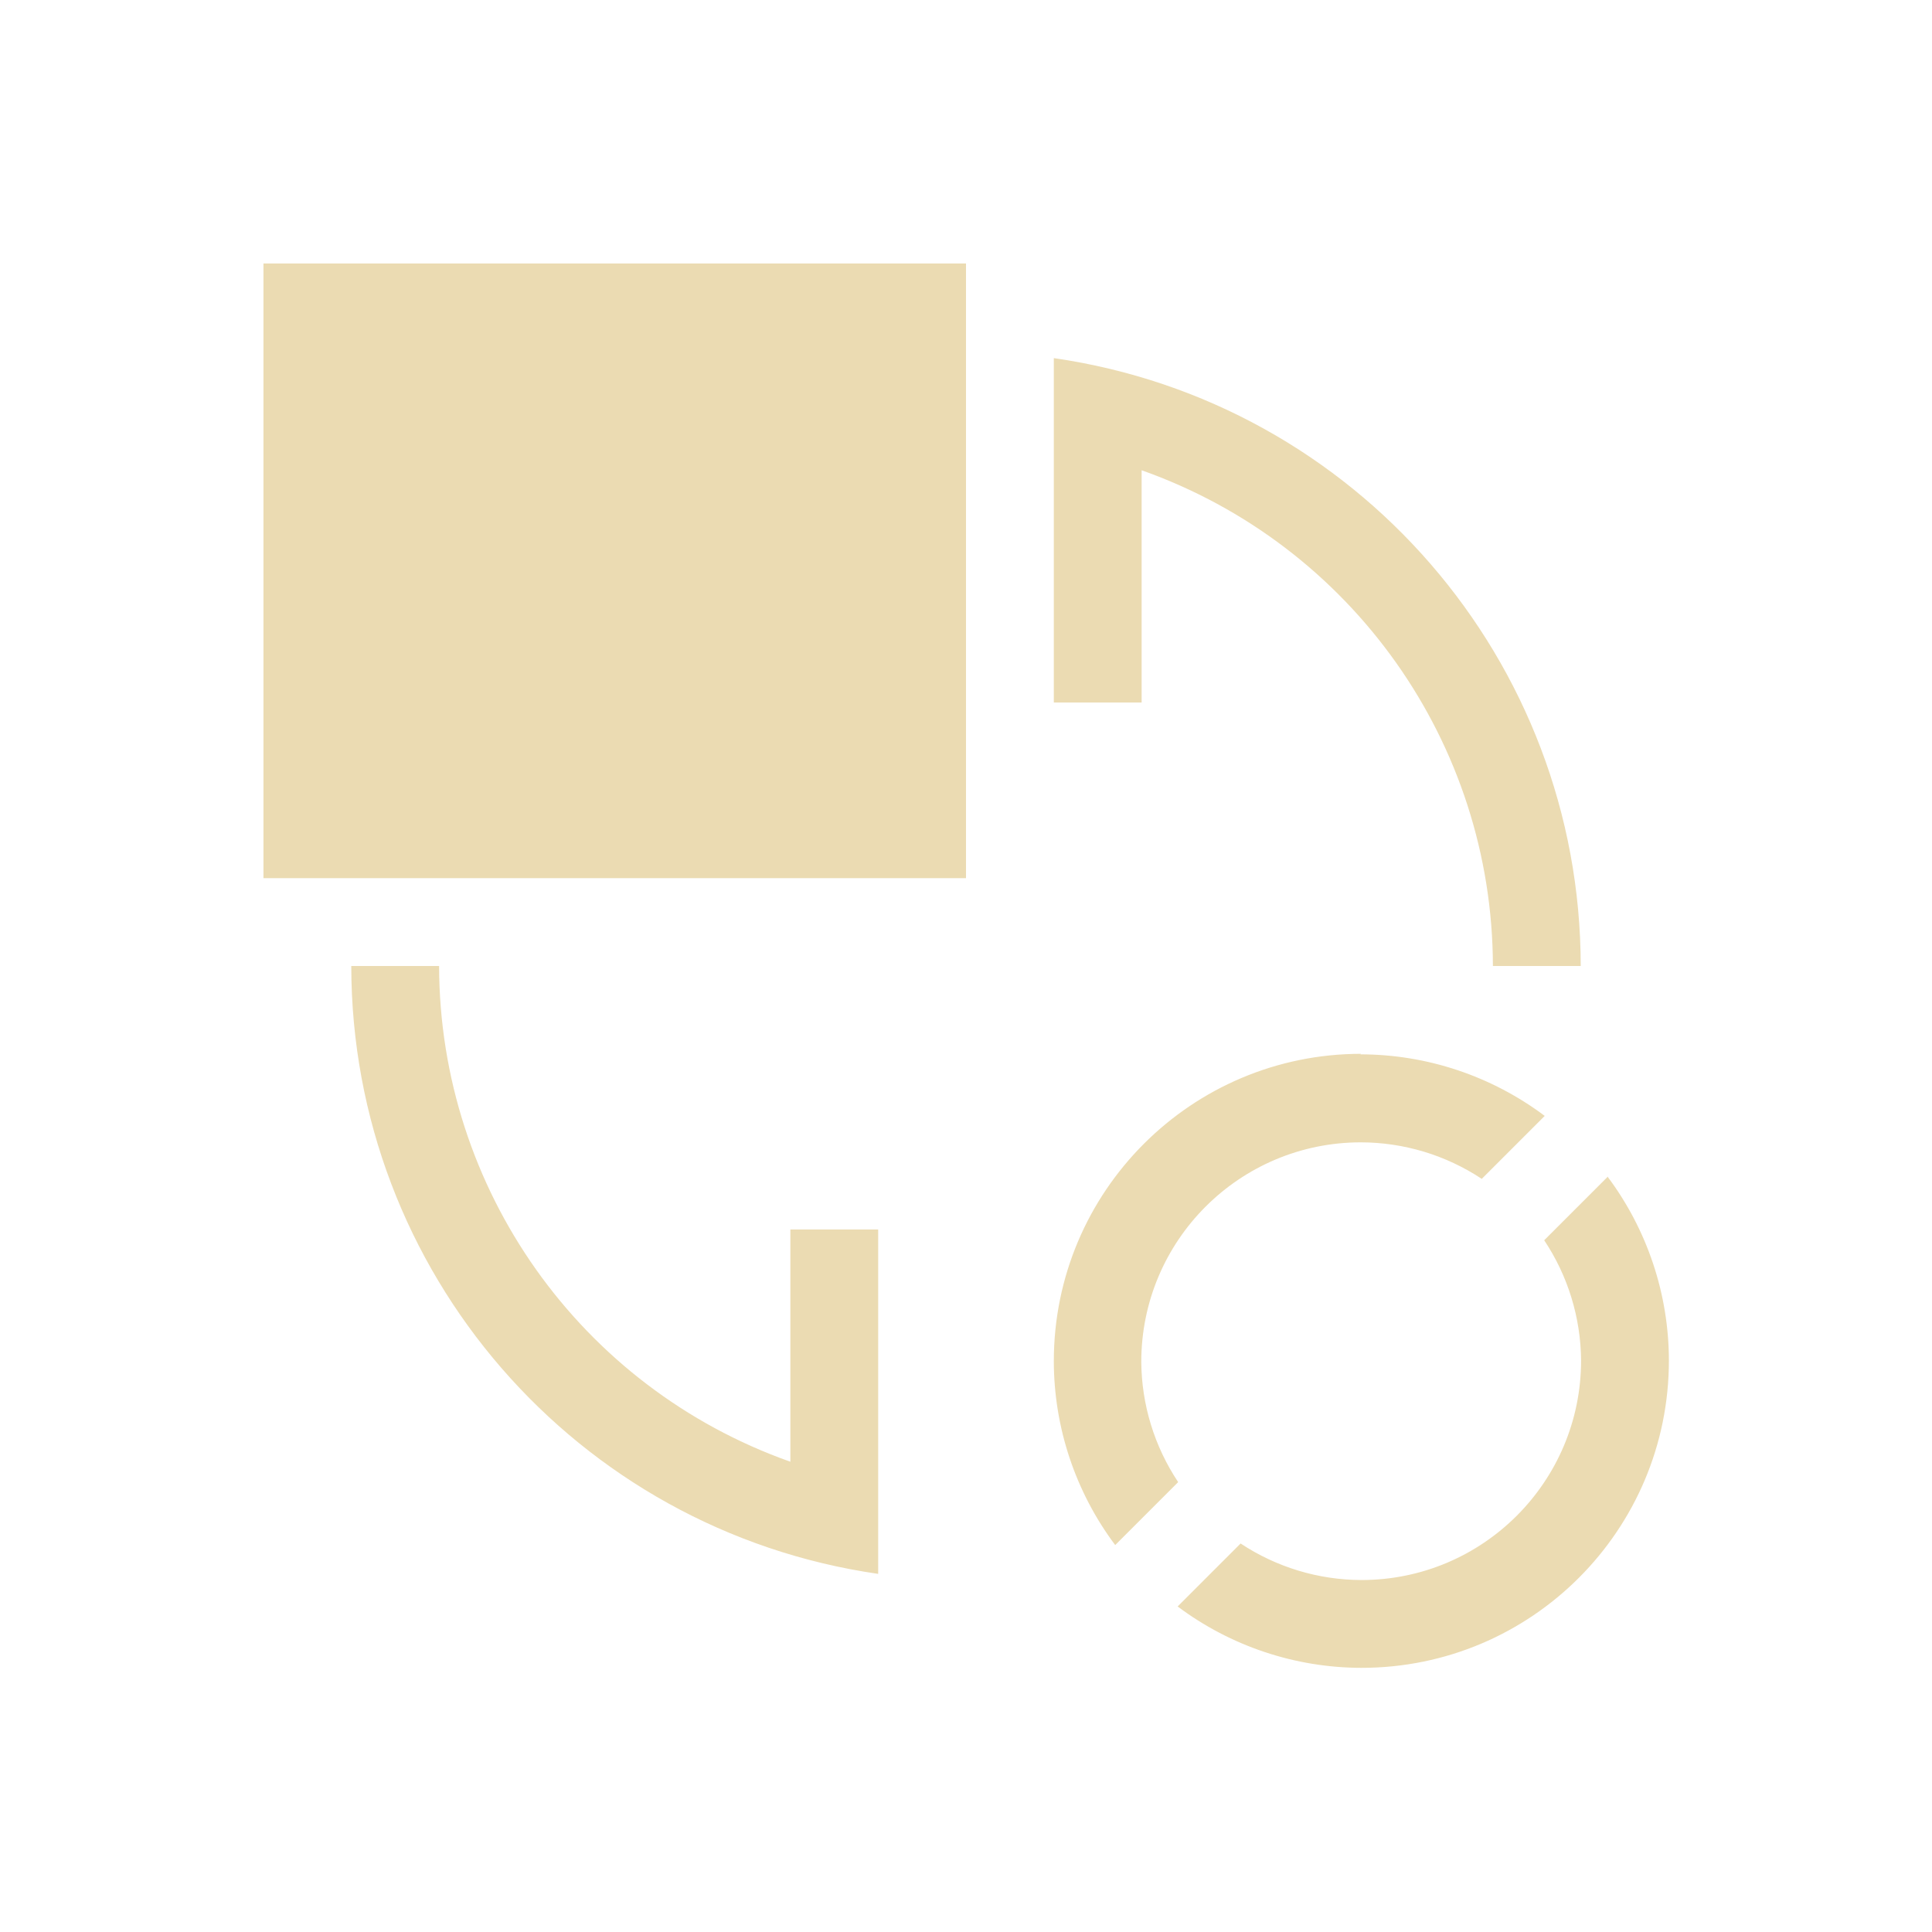
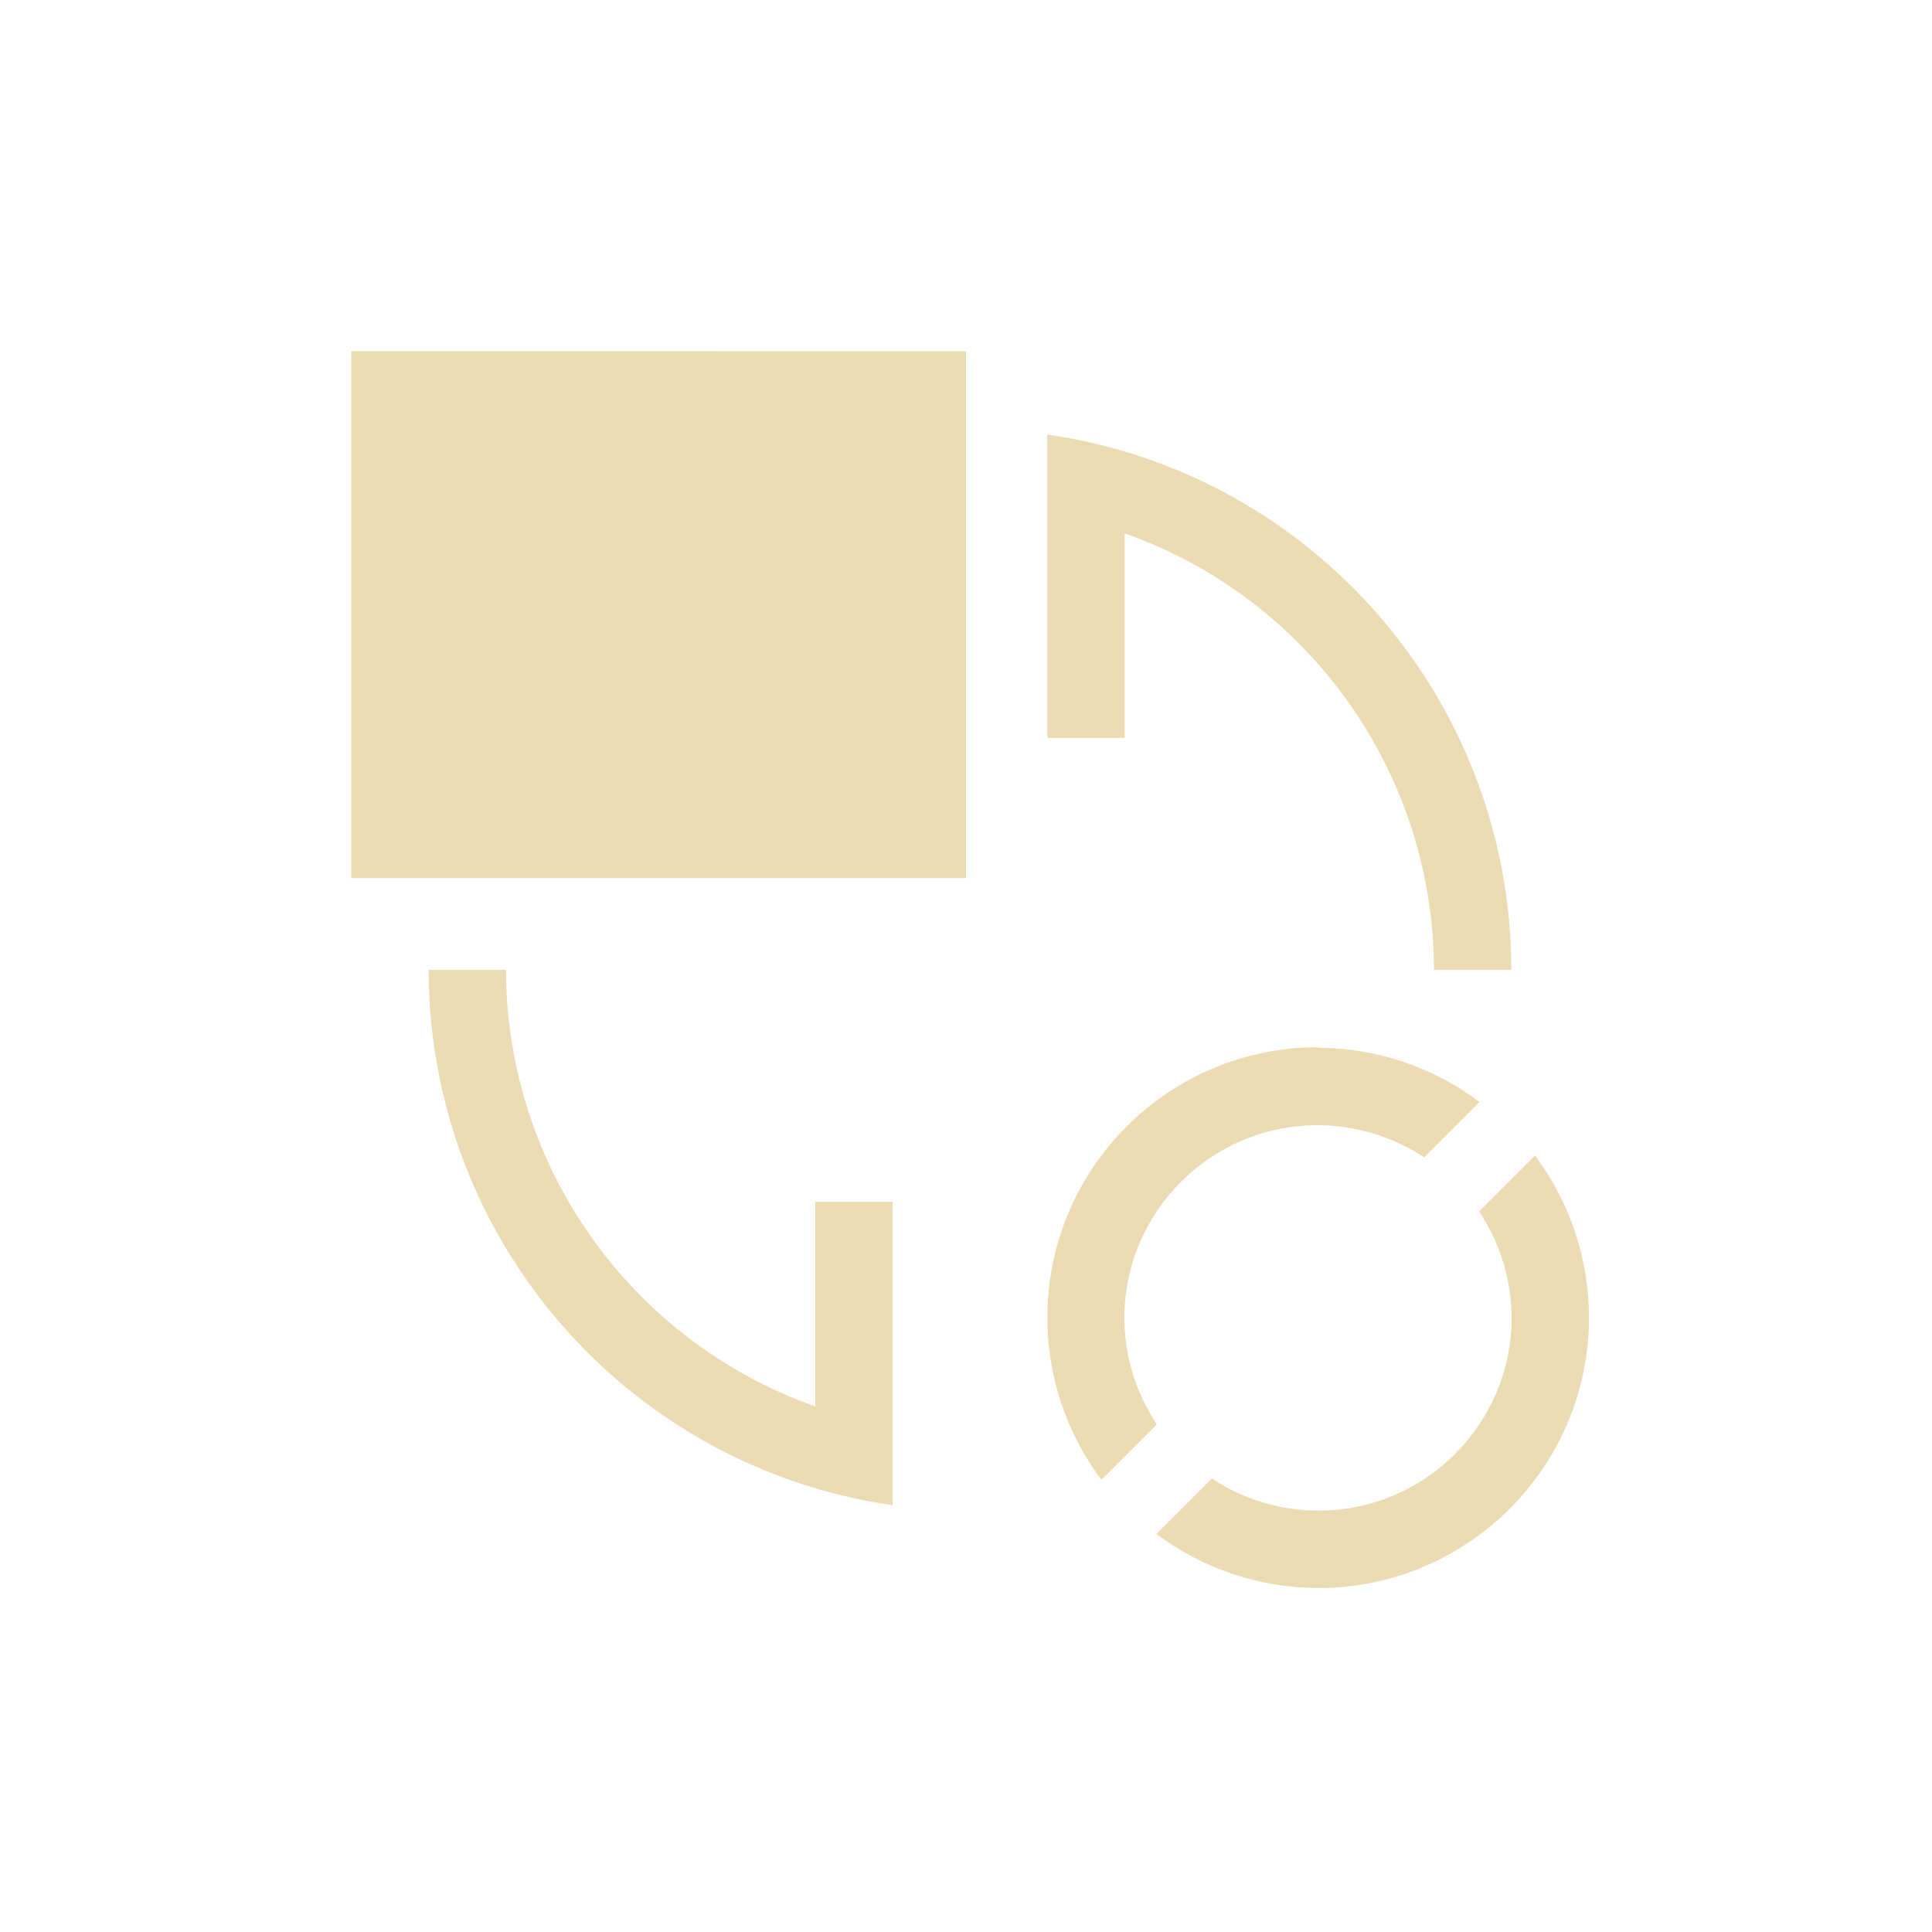
- <svg xmlns="http://www.w3.org/2000/svg" width="22" height="22" viewBox="0 0 22 22">
+ <svg xmlns="http://www.w3.org/2000/svg" width="22" height="22" version="1.1" viewBox="0 0 22 22">
  <defs>
-     <style id="current-color-scheme" type="text/css">
-    .ColorScheme-Text { color:#ebdbb2; } .ColorScheme-Highlight { color:#458588; }
-   </style>
+     <style type="text/css">.ColorScheme-Text { color:#ebdbb2; } .ColorScheme-Highlight { color:#458588; }</style>
  </defs>
-   <path style="fill:currentColor" class="ColorScheme-Text" d="M 0 0 L 0 7 L 8 7 L 8 0 L 0 0 z M 9 1.078 L 9 5 L 10 5 L 10 2.355 C 12.393 3.202 13.995 5.462 14 8 L 15 8 C 14.997 4.523 12.442 1.575 9 1.078 z M 1 8 C 1.003 11.477 3.558 14.425 7 14.922 L 7 11 L 6 11 L 6 13.645 C 3.607 12.798 2.005 10.538 2 8 L 1 8 z M 12.5 9 A 3.5 3.5 0 0 0 9 12.5 A 3.5 3.5 0 0 0 9.699 14.594 L 10.416 13.877 A 2.5 2.5 0 0 1 9.996 12.508 A 2.5 2.5 0 0 1 12.496 10.008 A 2.5 2.5 0 0 1 13.873 10.424 L 14.59 9.707 A 3.5 3.5 0 0 0 12.49 9.006 L 12.5 9 z M 15.305 10.398 L 15.301 10.406 L 14.584 11.123 A 2.5 2.5 0 0 1 15.004 12.492 A 2.5 2.5 0 0 1 12.504 14.992 A 2.5 2.5 0 0 1 11.127 14.576 L 10.41 15.293 A 3.5 3.5 0 0 0 12.504 15.992 A 3.5 3.5 0 0 0 16.004 12.492 A 3.5 3.5 0 0 0 15.305 10.398 z" transform="translate(3 3)" />
+   <path class="ColorScheme-Text" d="m4 3.999v6.001h7v-6zm7.926 0.949v3.454h0.881v-2.329c2.107 0.745 3.518 2.736 3.522 4.971h0.881c-0.003-3.062-2.253-5.658-5.284-6.096zm-7.045 6.096c0.003 3.062 2.253 5.658 5.284 6.096v-3.454h-0.881v2.329c-2.107-0.745-3.518-2.736-3.522-4.971zm10.127 0.881c-1.702 0-3.082 1.38-3.082 3.082 9.91e-4 0.665 0.217 1.312 0.616 1.844l0.631-0.631c-0.238-0.357-0.367-0.776-0.37-1.206 0-1.216 0.986-2.201 2.201-2.201 0.431 6.9e-4 0.853 0.128 1.213 0.366l0.631-0.631c-0.533-0.4-1.182-0.617-1.849-0.617zm2.47 1.232-0.004 0.007-0.631 0.631c0.238 0.357 0.367 0.776 0.37 1.206 0 1.216-0.986 2.201-2.201 2.201-0.431-6.9e-4 -0.853-0.128-1.213-0.366l-0.631 0.631c0.532 0.399 1.179 0.615 1.844 0.616 1.702 0 3.082-1.38 3.082-3.082-9.9e-4 -0.665-0.217-1.312-0.616-1.844z" fill="currentColor" stroke-width=".881" />
</svg>
